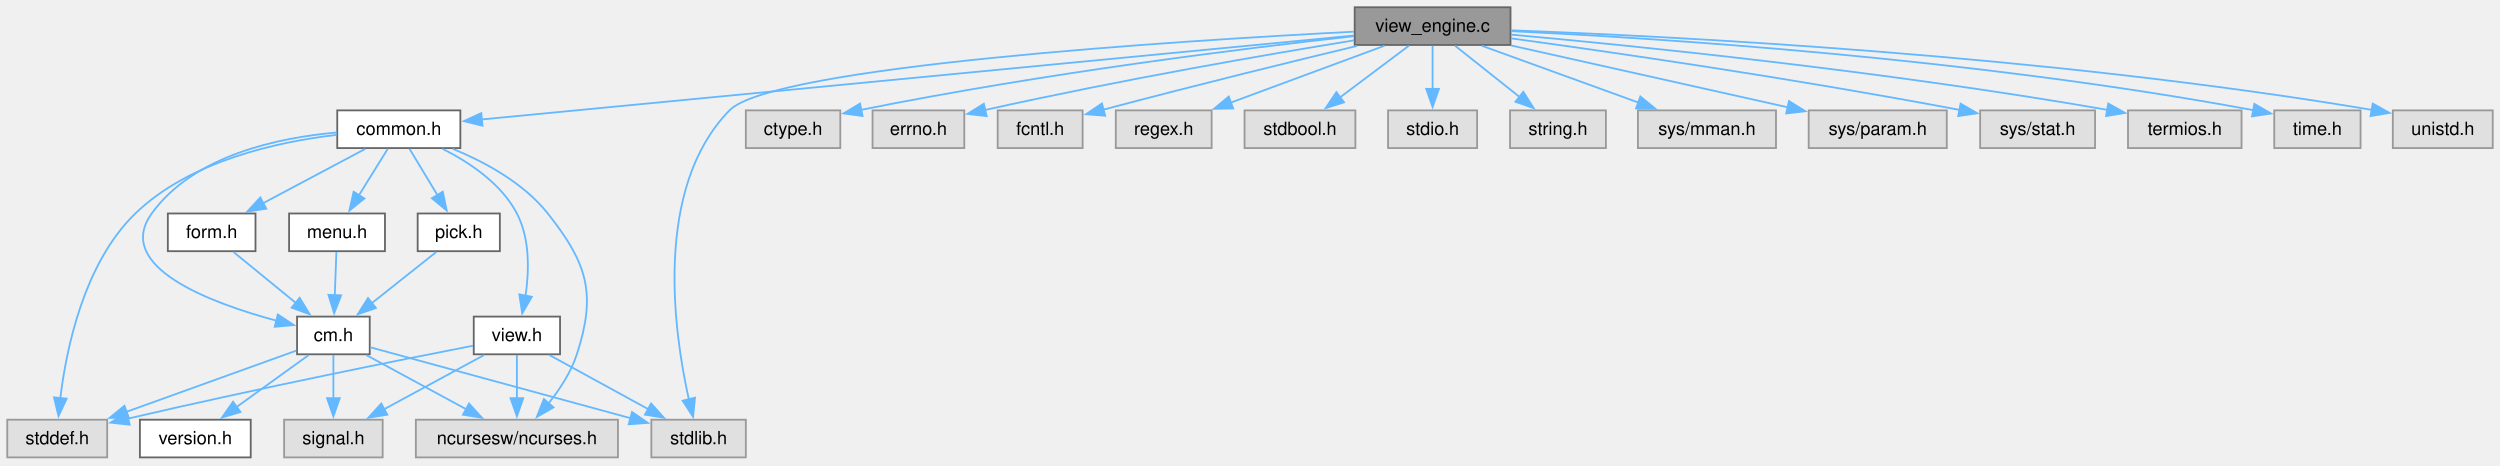
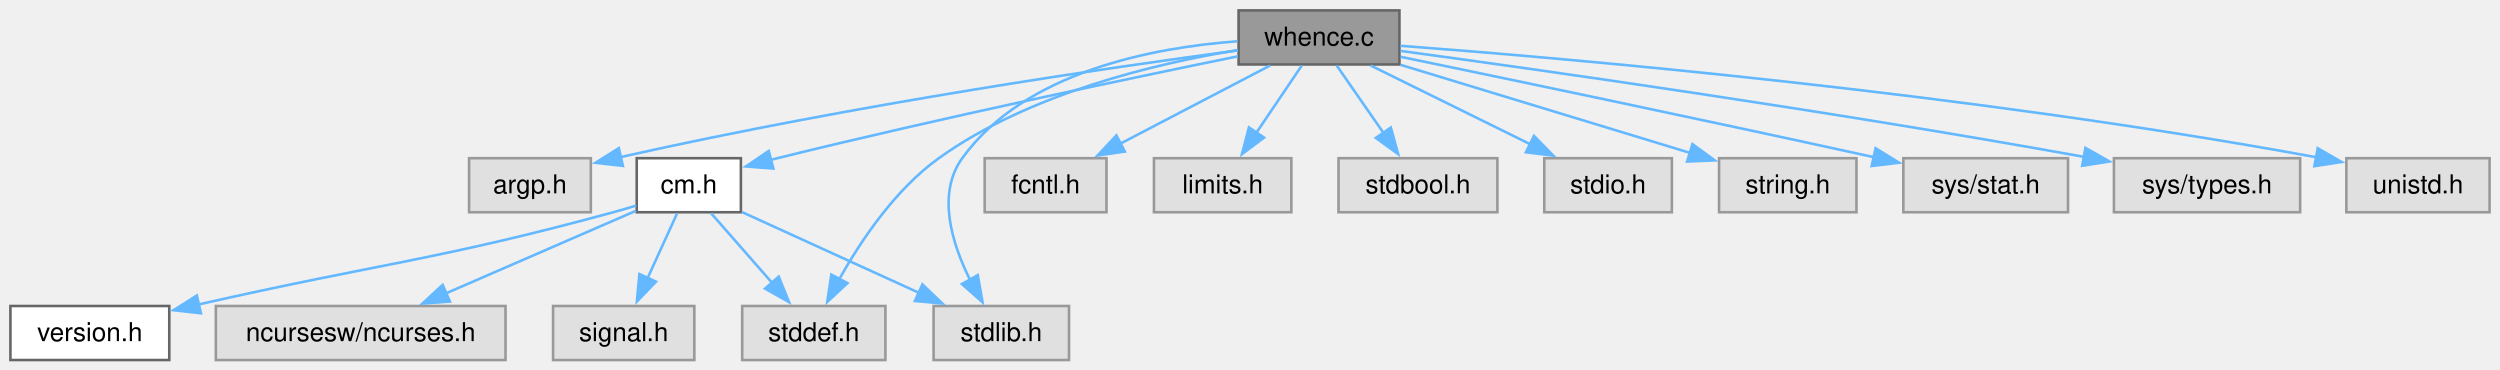
- <svg xmlns="http://www.w3.org/2000/svg" xmlns:xlink="http://www.w3.org/1999/xlink" width="1376pt" height="256pt" viewBox="0.00 0.00 1376.00 256.00">
-   <g id="graph0" class="graph" transform="scale(1 1) rotate(0) translate(4 251.75)">
+ <svg xmlns="http://www.w3.org/2000/svg" xmlns:xlink="http://www.w3.org/1999/xlink" width="960pt" height="142pt" viewBox="0.00 0.00 960.00 142.00">
+   <g id="graph0" class="graph" transform="scale(1 1) rotate(0) translate(4 138.25)">
    <g id="Node000001" class="node">
      <g id="a_Node000001">
-         <a xlink:title="The working part of View.">
-           <polygon fill="#999999" stroke="#666666" points="827.38,-247.75 741.62,-247.75 741.62,-227 827.38,-227 827.38,-247.75" />
-           <text xml:space="preserve" text-anchor="middle" x="784.5" y="-234.25" font-family="Helvetica,sans-Serif" font-size="10.00">view_engine.c</text>
+         <a xlink:title="Find the full path of a file in the directories specified by the.">
+           <polygon fill="#999999" stroke="#666666" points="533.38,-134.25 471.62,-134.25 471.62,-113.5 533.38,-113.5 533.38,-134.25" />
+           <text xml:space="preserve" text-anchor="middle" x="502.5" y="-120.75" font-family="Helvetica,sans-Serif" font-size="10.00">whence.c</text>
        </a>
      </g>
    </g>
    <g id="Node000002" class="node">
      <g id="a_Node000002">
-         <a xlink:href="../../dd/dd8/a00719.html" target="_top" xlink:title="Headder for C-Menu Menu, Form, Pick, and View components.">
-           <polygon fill="white" stroke="#666666" points="249.38,-191 181.62,-191 181.62,-170.25 249.38,-170.25 249.38,-191" />
-           <text xml:space="preserve" text-anchor="middle" x="215.5" y="-177.5" font-family="Helvetica,sans-Serif" font-size="10.00">common.h</text>
+         <a xlink:title=" ">
+           <polygon fill="#e0e0e0" stroke="#999999" points="222.88,-77.5 176.12,-77.5 176.12,-56.75 222.88,-56.75 222.88,-77.5" />
+           <text xml:space="preserve" text-anchor="middle" x="199.5" y="-64" font-family="Helvetica,sans-Serif" font-size="10.00">argp.h</text>
        </a>
      </g>
    </g>
    <g id="edge1_Node000001_Node000002" class="edge">
      <g id="a_edge1_Node000001_Node000002">
        <a xlink:title=" ">
-           <path fill="none" stroke="#63b8ff" d="M741.27,-232.21C636.28,-222.11 368.62,-196.36 261.17,-186.02" />
-           <polygon fill="#63b8ff" stroke="#63b8ff" points="261.57,-182.54 251.28,-185.07 260.9,-189.51 261.57,-182.54" />
+           <path fill="none" stroke="#63b8ff" d="M471.38,-118.89C422.72,-112.4 325.5,-98.38 234.27,-77.93" />
+           <polygon fill="#63b8ff" stroke="#63b8ff" points="235.19,-74.55 224.66,-75.74 233.63,-81.37 235.19,-74.55" />
+         </a>
+       </g>
+     </g>
+     <g id="Node000003" class="node">
+       <g id="a_Node000003">
+         <a xlink:href="../../d8/db9/a00725.html" target="_top" xlink:title="Headder for C-Menu API library, libcm.so.">
+           <polygon fill="white" stroke="#666666" points="280.5,-77.5 240.5,-77.5 240.5,-56.75 280.5,-56.75 280.5,-77.5" />
+           <text xml:space="preserve" text-anchor="middle" x="260.5" y="-64" font-family="Helvetica,sans-Serif" font-size="10.00">cm.h</text>
+         </a>
+       </g>
+     </g>
+     <g id="edge2_Node000001_Node000003" class="edge">
+       <g id="a_edge2_Node000001_Node000003">
+         <a xlink:title=" ">
+           <path fill="none" stroke="#63b8ff" d="M471.37,-116.63C430.59,-108.33 356.94,-92.91 294.5,-77.5 293.68,-77.3 292.84,-77.09 292,-76.87" />
+           <polygon fill="#63b8ff" stroke="#63b8ff" points="292.97,-73.51 282.41,-74.34 291.19,-80.28 292.97,-73.51" />
+         </a>
+       </g>
+     </g>
+     <g id="Node000007" class="node">
+       <g id="a_Node000007">
+         <a xlink:title=" ">
+           <polygon fill="#e0e0e0" stroke="#999999" points="336,-20.75 281,-20.75 281,0 336,0 336,-20.75" />
+           <text xml:space="preserve" text-anchor="middle" x="308.5" y="-7.25" font-family="Helvetica,sans-Serif" font-size="10.00">stddef.h</text>
+         </a>
+       </g>
+     </g>
+     <g id="edge11_Node000001_Node000007" class="edge">
+       <g id="a_edge11_Node000001_Node000007">
+         <a xlink:title=" ">
+           <path fill="none" stroke="#63b8ff" d="M471.16,-119.01C439.72,-113.86 391.12,-102.33 356.5,-77.5 339.78,-65.51 326.6,-45.88 318.31,-31.12" />
+           <polygon fill="#63b8ff" stroke="#63b8ff" points="321.43,-29.53 313.66,-22.32 315.24,-32.8 321.43,-29.53" />
        </a>
      </g>
    </g>
    <g id="Node000008" class="node">
      <g id="a_Node000008">
        <a xlink:title=" ">
          <polygon fill="#e0e0e0" stroke="#999999" points="406.5,-20.75 354.5,-20.75 354.5,0 406.5,0 406.5,-20.75" />
          <text xml:space="preserve" text-anchor="middle" x="380.5" y="-7.25" font-family="Helvetica,sans-Serif" font-size="10.00">stdlib.h</text>
        </a>
      </g>
    </g>
-     <g id="edge27_Node000001_Node000008" class="edge">
-       <g id="a_edge27_Node000001_Node000008">
-         <a xlink:title=" ">
-           <path fill="none" stroke="#63b8ff" d="M741.16,-234.32C645.17,-229.35 421.21,-215.24 397.5,-191 355.59,-148.14 366.84,-68.98 375.19,-31.75" />
-           <polygon fill="#63b8ff" stroke="#63b8ff" points="378.52,-32.85 377.47,-22.31 371.72,-31.21 378.52,-32.85" />
+     <g id="edge13_Node000001_Node000008" class="edge">
+       <g id="a_edge13_Node000001_Node000008">
+         <a xlink:title=" ">
+           <path fill="none" stroke="#63b8ff" d="M471.16,-122.39C438.72,-120.01 389.48,-110.71 365.5,-77.5 355.61,-63.81 361.52,-44.7 368.62,-30.55" />
+           <polygon fill="#63b8ff" stroke="#63b8ff" points="371.47,-32.61 373.3,-22.18 365.36,-29.19 371.47,-32.61" />
+         </a>
+       </g>
+     </g>
+     <g id="Node000009" class="node">
+       <g id="a_Node000009">
+         <a xlink:title=" ">
+           <polygon fill="#e0e0e0" stroke="#999999" points="420.88,-77.5 374.12,-77.5 374.12,-56.75 420.88,-56.75 420.88,-77.5" />
+           <text xml:space="preserve" text-anchor="middle" x="397.5" y="-64" font-family="Helvetica,sans-Serif" font-size="10.00">fcntl.h</text>
+         </a>
+       </g>
+     </g>
+     <g id="edge8_Node000001_Node000009" class="edge">
+       <g id="a_edge8_Node000001_Node000009">
+         <a xlink:title=" ">
+           <path fill="none" stroke="#63b8ff" d="M483.73,-113.09C467.75,-104.76 444.55,-92.66 426.24,-83.11" />
+           <polygon fill="#63b8ff" stroke="#63b8ff" points="427.94,-80.05 417.45,-78.53 424.7,-86.26 427.94,-80.05" />
+         </a>
+       </g>
+     </g>
+     <g id="Node000010" class="node">
+       <g id="a_Node000010">
+         <a xlink:title=" ">
+           <polygon fill="#e0e0e0" stroke="#999999" points="491.88,-77.5 439.12,-77.5 439.12,-56.75 491.88,-56.75 491.88,-77.5" />
+           <text xml:space="preserve" text-anchor="middle" x="465.5" y="-64" font-family="Helvetica,sans-Serif" font-size="10.00">limits.h</text>
+         </a>
+       </g>
+     </g>
+     <g id="edge9_Node000001_Node000010" class="edge">
+       <g id="a_edge9_Node000001_Node000010">
+         <a xlink:title=" ">
+           <path fill="none" stroke="#63b8ff" d="M495.89,-113.09C491.04,-105.92 484.32,-95.98 478.43,-87.26" />
+           <polygon fill="#63b8ff" stroke="#63b8ff" points="481.4,-85.41 472.91,-79.08 475.6,-89.33 481.4,-85.41" />
+         </a>
+       </g>
+     </g>
+     <g id="Node000011" class="node">
+       <g id="a_Node000011">
+         <a xlink:title=" ">
+           <polygon fill="#e0e0e0" stroke="#999999" points="571,-77.5 510,-77.5 510,-56.75 571,-56.75 571,-77.5" />
+           <text xml:space="preserve" text-anchor="middle" x="540.5" y="-64" font-family="Helvetica,sans-Serif" font-size="10.00">stdbool.h</text>
+         </a>
+       </g>
+     </g>
+     <g id="edge10_Node000001_Node000011" class="edge">
+       <g id="a_edge10_Node000001_Node000011">
+         <a xlink:title=" ">
+           <path fill="none" stroke="#63b8ff" d="M509.29,-113.09C514.27,-105.92 521.17,-95.98 527.22,-87.26" />
+           <polygon fill="#63b8ff" stroke="#63b8ff" points="530.08,-89.28 532.9,-79.07 524.32,-85.29 530.08,-89.28" />
+         </a>
+       </g>
+     </g>
+     <g id="Node000012" class="node">
+       <g id="a_Node000012">
+         <a xlink:title=" ">
+           <polygon fill="#e0e0e0" stroke="#999999" points="638,-77.5 589,-77.5 589,-56.75 638,-56.75 638,-77.5" />
+           <text xml:space="preserve" text-anchor="middle" x="613.5" y="-64" font-family="Helvetica,sans-Serif" font-size="10.00">stdio.h</text>
+         </a>
+       </g>
+     </g>
+     <g id="edge12_Node000001_Node000012" class="edge">
+       <g id="a_edge12_Node000001_Node000012">
+         <a xlink:title=" ">
+           <path fill="none" stroke="#63b8ff" d="M522.34,-113.09C539.39,-104.68 564.22,-92.43 583.66,-82.84" />
+           <polygon fill="#63b8ff" stroke="#63b8ff" points="585.05,-86.06 592.47,-78.5 581.95,-79.78 585.05,-86.06" />
        </a>
      </g>
    </g>
    <g id="Node000013" class="node">
      <g id="a_Node000013">
        <a xlink:title=" ">
-           <polygon fill="#e0e0e0" stroke="#999999" points="458.5,-191 406.5,-191 406.5,-170.25 458.5,-170.25 458.5,-191" />
-           <text xml:space="preserve" text-anchor="middle" x="432.5" y="-177.5" font-family="Helvetica,sans-Serif" font-size="10.00">ctype.h</text>
-         </a>
-       </g>
-     </g>
-     <g id="edge21_Node000001_Node000013" class="edge">
-       <g id="a_edge21_Node000001_Node000013">
-         <a xlink:title=" ">
-           <path fill="none" stroke="#63b8ff" d="M741.15,-231.83C681.99,-225.27 572.5,-211.84 469.97,-191.3" />
-           <polygon fill="#63b8ff" stroke="#63b8ff" points="470.77,-187.89 460.28,-189.33 469.38,-194.75 470.77,-187.89" />
+           <polygon fill="#e0e0e0" stroke="#999999" points="708.88,-77.5 656.12,-77.5 656.12,-56.75 708.88,-56.75 708.88,-77.5" />
+           <text xml:space="preserve" text-anchor="middle" x="682.5" y="-64" font-family="Helvetica,sans-Serif" font-size="10.00">string.h</text>
+         </a>
+       </g>
+     </g>
+     <g id="edge14_Node000001_Node000013" class="edge">
+       <g id="a_edge14_Node000001_Node000013">
+         <a xlink:title=" ">
+           <path fill="none" stroke="#63b8ff" d="M533.85,-113.34C564.76,-103.94 612,-89.57 644.91,-79.56" />
+           <polygon fill="#63b8ff" stroke="#63b8ff" points="645.9,-82.92 654.45,-76.66 643.86,-76.22 645.9,-82.92" />
        </a>
      </g>
    </g>
    <g id="Node000014" class="node">
      <g id="a_Node000014">
        <a xlink:title=" ">
-           <polygon fill="#e0e0e0" stroke="#999999" points="526.75,-191 476.25,-191 476.25,-170.25 526.75,-170.25 526.75,-191" />
-           <text xml:space="preserve" text-anchor="middle" x="501.5" y="-177.5" font-family="Helvetica,sans-Serif" font-size="10.00">errno.h</text>
-         </a>
-       </g>
-     </g>
-     <g id="edge22_Node000001_Node000014" class="edge">
-       <g id="a_edge22_Node000001_Node000014">
-         <a xlink:title=" ">
-           <path fill="none" stroke="#63b8ff" d="M741.28,-229.55C693.85,-221.83 615.27,-208.33 537.95,-191.17" />
-           <polygon fill="#63b8ff" stroke="#63b8ff" points="539.06,-187.83 528.53,-189.06 537.52,-194.66 539.06,-187.83" />
+           <polygon fill="#e0e0e0" stroke="#999999" points="790.12,-77.5 726.88,-77.5 726.88,-56.75 790.12,-56.75 790.12,-77.5" />
+           <text xml:space="preserve" text-anchor="middle" x="758.5" y="-64" font-family="Helvetica,sans-Serif" font-size="10.00">sys/stat.h</text>
+         </a>
+       </g>
+     </g>
+     <g id="edge15_Node000001_Node000014" class="edge">
+       <g id="a_edge15_Node000001_Node000014">
+         <a xlink:title=" ">
+           <path fill="none" stroke="#63b8ff" d="M533.87,-116.43C573.72,-108.2 644.91,-93.37 715.81,-77.84" />
+           <polygon fill="#63b8ff" stroke="#63b8ff" points="716.23,-81.33 725.25,-75.77 714.73,-74.5 716.23,-81.33" />
        </a>
      </g>
    </g>
    <g id="Node000015" class="node">
      <g id="a_Node000015">
        <a xlink:title=" ">
-           <polygon fill="#e0e0e0" stroke="#999999" points="591.88,-191 545.12,-191 545.12,-170.25 591.88,-170.25 591.88,-191" />
-           <text xml:space="preserve" text-anchor="middle" x="568.5" y="-177.5" font-family="Helvetica,sans-Serif" font-size="10.00">fcntl.h</text>
-         </a>
-       </g>
-     </g>
-     <g id="edge23_Node000001_Node000015" class="edge">
-       <g id="a_edge23_Node000001_Node000015">
-         <a xlink:title=" ">
-           <path fill="none" stroke="#63b8ff" d="M742.97,-226.5C708.21,-218.14 657.03,-205.62 603.38,-191.43" />
-           <polygon fill="#63b8ff" stroke="#63b8ff" points="604.29,-188.05 593.73,-188.87 602.5,-194.82 604.29,-188.05" />
+           <polygon fill="#e0e0e0" stroke="#999999" points="879.25,-77.5 807.75,-77.5 807.75,-56.75 879.25,-56.75 879.25,-77.5" />
+           <text xml:space="preserve" text-anchor="middle" x="843.5" y="-64" font-family="Helvetica,sans-Serif" font-size="10.00">sys/types.h</text>
+         </a>
+       </g>
+     </g>
+     <g id="edge16_Node000001_Node000015" class="edge">
+       <g id="a_edge16_Node000001_Node000015">
+         <a xlink:title=" ">
+           <path fill="none" stroke="#63b8ff" d="M533.81,-118.7C586.17,-111.6 695.03,-96.26 796.46,-77.98" />
+           <polygon fill="#63b8ff" stroke="#63b8ff" points="796.81,-81.47 806.03,-76.24 795.56,-74.59 796.81,-81.47" />
        </a>
      </g>
    </g>
    <g id="Node000016" class="node">
      <g id="a_Node000016">
        <a xlink:title=" ">
-           <polygon fill="#e0e0e0" stroke="#999999" points="662.88,-191 610.12,-191 610.12,-170.25 662.88,-170.25 662.88,-191" />
-           <text xml:space="preserve" text-anchor="middle" x="636.5" y="-177.5" font-family="Helvetica,sans-Serif" font-size="10.00">regex.h</text>
-         </a>
-       </g>
-     </g>
-     <g id="edge24_Node000001_Node000016" class="edge">
-       <g id="a_edge24_Node000001_Node000016">
-         <a xlink:title=" ">
-           <path fill="none" stroke="#63b8ff" d="M758.04,-226.59C734.47,-217.87 699.74,-205.02 673.43,-195.29" />
-           <polygon fill="#63b8ff" stroke="#63b8ff" points="674.74,-192.04 664.15,-191.85 672.31,-198.61 674.74,-192.04" />
-         </a>
-       </g>
-     </g>
-     <g id="Node000017" class="node">
-       <g id="a_Node000017">
-         <a xlink:title=" ">
-           <polygon fill="#e0e0e0" stroke="#999999" points="742,-191 681,-191 681,-170.25 742,-170.25 742,-191" />
-           <text xml:space="preserve" text-anchor="middle" x="711.5" y="-177.5" font-family="Helvetica,sans-Serif" font-size="10.00">stdbool.h</text>
-         </a>
-       </g>
-     </g>
-     <g id="edge25_Node000001_Node000017" class="edge">
-       <g id="a_edge25_Node000001_Node000017">
-         <a xlink:title=" ">
-           <path fill="none" stroke="#63b8ff" d="M771.45,-226.59C760.86,-218.65 745.71,-207.28 733.28,-197.96" />
-           <polygon fill="#63b8ff" stroke="#63b8ff" points="735.75,-195.44 725.65,-192.24 731.55,-201.04 735.75,-195.44" />
-         </a>
-       </g>
-     </g>
-     <g id="Node000018" class="node">
-       <g id="a_Node000018">
-         <a xlink:title=" ">
-           <polygon fill="#e0e0e0" stroke="#999999" points="809,-191 760,-191 760,-170.25 809,-170.25 809,-191" />
-           <text xml:space="preserve" text-anchor="middle" x="784.5" y="-177.5" font-family="Helvetica,sans-Serif" font-size="10.00">stdio.h</text>
-         </a>
-       </g>
-     </g>
-     <g id="edge26_Node000001_Node000018" class="edge">
-       <g id="a_edge26_Node000001_Node000018">
-         <a xlink:title=" ">
-           <path fill="none" stroke="#63b8ff" d="M784.5,-226.59C784.5,-219.97 784.5,-210.97 784.5,-202.77" />
-           <polygon fill="#63b8ff" stroke="#63b8ff" points="788,-202.84 784.5,-192.84 781,-202.84 788,-202.84" />
-         </a>
-       </g>
-     </g>
-     <g id="Node000019" class="node">
-       <g id="a_Node000019">
-         <a xlink:title=" ">
-           <polygon fill="#e0e0e0" stroke="#999999" points="879.88,-191 827.12,-191 827.12,-170.25 879.88,-170.25 879.88,-191" />
-           <text xml:space="preserve" text-anchor="middle" x="853.5" y="-177.5" font-family="Helvetica,sans-Serif" font-size="10.00">string.h</text>
-         </a>
-       </g>
-     </g>
-     <g id="edge28_Node000001_Node000019" class="edge">
-       <g id="a_edge28_Node000001_Node000019">
-         <a xlink:title=" ">
-           <path fill="none" stroke="#63b8ff" d="M796.84,-226.59C806.75,-218.72 820.89,-207.5 832.56,-198.24" />
-           <polygon fill="#63b8ff" stroke="#63b8ff" points="834.43,-201.23 840.09,-192.27 830.08,-195.74 834.43,-201.23" />
-         </a>
-       </g>
-     </g>
-     <g id="Node000020" class="node">
-       <g id="a_Node000020">
-         <a xlink:title=" ">
-           <polygon fill="#e0e0e0" stroke="#999999" points="973.5,-191 897.5,-191 897.5,-170.25 973.5,-170.25 973.5,-191" />
-           <text xml:space="preserve" text-anchor="middle" x="935.5" y="-177.5" font-family="Helvetica,sans-Serif" font-size="10.00">sys/mman.h</text>
-         </a>
-       </g>
-     </g>
-     <g id="edge29_Node000001_Node000020" class="edge">
-       <g id="a_edge29_Node000001_Node000020">
-         <a xlink:title=" ">
-           <path fill="none" stroke="#63b8ff" d="M811.5,-226.59C835.58,-217.86 871.08,-204.98 897.93,-195.25" />
-           <polygon fill="#63b8ff" stroke="#63b8ff" points="898.85,-198.64 907.06,-191.94 896.47,-192.05 898.85,-198.64" />
-         </a>
-       </g>
-     </g>
-     <g id="Node000021" class="node">
-       <g id="a_Node000021">
-         <a xlink:title=" ">
-           <polygon fill="#e0e0e0" stroke="#999999" points="1067.5,-191 991.5,-191 991.5,-170.25 1067.5,-170.25 1067.5,-191" />
-           <text xml:space="preserve" text-anchor="middle" x="1029.5" y="-177.5" font-family="Helvetica,sans-Serif" font-size="10.00">sys/param.h</text>
-         </a>
-       </g>
-     </g>
-     <g id="edge30_Node000001_Node000021" class="edge">
-       <g id="a_edge30_Node000001_Node000021">
-         <a xlink:title=" ">
-           <path fill="none" stroke="#63b8ff" d="M827.74,-226.71C870.32,-217.2 935.31,-202.67 979.96,-192.7" />
-           <polygon fill="#63b8ff" stroke="#63b8ff" points="980.65,-196.13 989.65,-190.53 979.13,-189.3 980.65,-196.13" />
-         </a>
-       </g>
-     </g>
-     <g id="Node000022" class="node">
-       <g id="a_Node000022">
-         <a xlink:title=" ">
-           <polygon fill="#e0e0e0" stroke="#999999" points="1149.12,-191 1085.88,-191 1085.88,-170.25 1149.12,-170.25 1149.12,-191" />
-           <text xml:space="preserve" text-anchor="middle" x="1117.5" y="-177.5" font-family="Helvetica,sans-Serif" font-size="10.00">sys/stat.h</text>
-         </a>
-       </g>
-     </g>
-     <g id="edge31_Node000001_Node000022" class="edge">
-       <g id="a_edge31_Node000001_Node000022">
-         <a xlink:title=" ">
-           <path fill="none" stroke="#63b8ff" d="M827.71,-230.63C882.67,-223.12 980.74,-208.99 1074.63,-191.24" />
-           <polygon fill="#63b8ff" stroke="#63b8ff" points="1075.11,-194.71 1084.28,-189.4 1073.8,-187.84 1075.11,-194.71" />
-         </a>
-       </g>
-     </g>
-     <g id="Node000023" class="node">
-       <g id="a_Node000023">
-         <a xlink:title=" ">
-           <polygon fill="#e0e0e0" stroke="#999999" points="1229.75,-191 1167.25,-191 1167.25,-170.25 1229.75,-170.25 1229.75,-191" />
-           <text xml:space="preserve" text-anchor="middle" x="1198.5" y="-177.5" font-family="Helvetica,sans-Serif" font-size="10.00">termios.h</text>
-         </a>
-       </g>
-     </g>
-     <g id="edge32_Node000001_Node000023" class="edge">
-       <g id="a_edge32_Node000001_Node000023">
-         <a xlink:title=" ">
-           <path fill="none" stroke="#63b8ff" d="M827.64,-232.69C895.44,-226.56 1031.26,-212.93 1155.87,-191.3" />
-           <polygon fill="#63b8ff" stroke="#63b8ff" points="1156.39,-194.76 1165.63,-189.58 1155.18,-187.87 1156.39,-194.76" />
-         </a>
-       </g>
-     </g>
-     <g id="Node000024" class="node">
-       <g id="a_Node000024">
-         <a xlink:title=" ">
-           <polygon fill="#e0e0e0" stroke="#999999" points="1295.25,-191 1247.75,-191 1247.75,-170.25 1295.25,-170.25 1295.25,-191" />
-           <text xml:space="preserve" text-anchor="middle" x="1271.5" y="-177.5" font-family="Helvetica,sans-Serif" font-size="10.00">time.h</text>
-         </a>
-       </g>
-     </g>
-     <g id="edge33_Node000001_Node000024" class="edge">
-       <g id="a_edge33_Node000001_Node000024">
-         <a xlink:title=" ">
-           <path fill="none" stroke="#63b8ff" d="M827.74,-234.61C906.99,-230.81 1080.89,-219.94 1236.31,-191.09" />
-           <polygon fill="#63b8ff" stroke="#63b8ff" points="1236.8,-194.56 1245.98,-189.27 1235.5,-187.68 1236.8,-194.56" />
-         </a>
-       </g>
-     </g>
-     <g id="Node000025" class="node">
-       <g id="a_Node000025">
-         <a xlink:title=" ">
-           <polygon fill="#e0e0e0" stroke="#999999" points="1368,-191 1313,-191 1313,-170.25 1368,-170.25 1368,-191" />
-           <text xml:space="preserve" text-anchor="middle" x="1340.5" y="-177.5" font-family="Helvetica,sans-Serif" font-size="10.00">unistd.h</text>
-         </a>
-       </g>
-     </g>
-     <g id="edge34_Node000001_Node000025" class="edge">
-       <g id="a_edge34_Node000001_Node000025">
-         <a xlink:title=" ">
-           <path fill="none" stroke="#63b8ff" d="M827.62,-235.06C915.26,-231.85 1120.6,-221.67 1301.37,-191.29" />
-           <polygon fill="#63b8ff" stroke="#63b8ff" points="1301.93,-194.75 1311.2,-189.61 1300.75,-187.85 1301.93,-194.75" />
-         </a>
-       </g>
-     </g>
-     <g id="Node000003" class="node">
-       <g id="a_Node000003">
-         <a xlink:title=" ">
-           <polygon fill="#e0e0e0" stroke="#999999" points="336.12,-20.75 224.88,-20.75 224.88,0 336.12,0 336.12,-20.75" />
-           <text xml:space="preserve" text-anchor="middle" x="280.5" y="-7.25" font-family="Helvetica,sans-Serif" font-size="10.00">ncursesw/ncurses.h</text>
-         </a>
-       </g>
-     </g>
-     <g id="edge2_Node000002_Node000003" class="edge">
-       <g id="a_edge2_Node000002_Node000003">
-         <a xlink:title=" ">
-           <path fill="none" stroke="#63b8ff" d="M245.19,-169.85C262.78,-162.62 284.16,-151.08 297.5,-134.25 319.34,-106.68 324.38,-90.2 313.5,-56.75 310.29,-46.87 304.03,-37.35 297.81,-29.6" />
-           <polygon fill="#63b8ff" stroke="#63b8ff" points="300.65,-27.53 291.46,-22.27 295.36,-32.12 300.65,-27.53" />
+           <polygon fill="#e0e0e0" stroke="#999999" points="952,-77.5 897,-77.5 897,-56.75 952,-56.75 952,-77.5" />
+           <text xml:space="preserve" text-anchor="middle" x="924.5" y="-64" font-family="Helvetica,sans-Serif" font-size="10.00">unistd.h</text>
+         </a>
+       </g>
+     </g>
+     <g id="edge17_Node000001_Node000016" class="edge">
+       <g id="a_edge17_Node000001_Node000016">
+         <a xlink:title=" ">
+           <path fill="none" stroke="#63b8ff" d="M533.74,-120.67C597.96,-115.83 749.59,-102.78 885.66,-77.83" />
+           <polygon fill="#63b8ff" stroke="#63b8ff" points="886,-81.32 895.19,-76.05 884.72,-74.44 886,-81.32" />
        </a>
      </g>
    </g>
    <g id="Node000004" class="node">
      <g id="a_Node000004">
-         <a xlink:href="../../d8/db9/a00725.html" target="_top" xlink:title="Headder for C-Menu API library, libcm.so.">
-           <polygon fill="white" stroke="#666666" points="199.5,-77.5 159.5,-77.5 159.5,-56.75 199.5,-56.75 199.5,-77.5" />
-           <text xml:space="preserve" text-anchor="middle" x="179.5" y="-64" font-family="Helvetica,sans-Serif" font-size="10.00">cm.h</text>
-         </a>
-       </g>
-     </g>
-     <g id="edge3_Node000002_Node000004" class="edge">
-       <g id="a_edge3_Node000002_Node000004">
-         <a xlink:title=" ">
-           <path fill="none" stroke="#63b8ff" d="M181.38,-178.82C149.2,-176.02 102.56,-166.26 79.5,-134.25 58.38,-104.94 111.85,-84.98 148.49,-75.16" />
-           <polygon fill="#63b8ff" stroke="#63b8ff" points="148.92,-78.67 157.75,-72.82 147.2,-71.88 148.92,-78.67" />
-         </a>
-       </g>
-     </g>
-     <g id="Node000007" class="node">
-       <g id="a_Node000007">
-         <a xlink:title=" ">
-           <polygon fill="#e0e0e0" stroke="#999999" points="55,-20.75 0,-20.75 0,0 55,0 55,-20.75" />
-           <text xml:space="preserve" text-anchor="middle" x="27.5" y="-7.25" font-family="Helvetica,sans-Serif" font-size="10.00">stddef.h</text>
-         </a>
-       </g>
-     </g>
-     <g id="edge20_Node000002_Node000007" class="edge">
-       <g id="a_edge20_Node000002_Node000007">
-         <a xlink:title=" ">
-           <path fill="none" stroke="#63b8ff" d="M181.19,-177.51C148.67,-173.72 100.46,-163.22 70.5,-134.25 42.17,-106.85 32.48,-59.76 29.19,-32.52" />
-           <polygon fill="#63b8ff" stroke="#63b8ff" points="32.69,-32.34 28.2,-22.74 25.72,-33.04 32.69,-32.34" />
-         </a>
-       </g>
-     </g>
-     <g id="Node000009" class="node">
-       <g id="a_Node000009">
-         <a xlink:href="../../d2/d94/a00716.html" target="_top" xlink:title="Form data structures, enums, types, end process declarations.">
-           <polygon fill="white" stroke="#666666" points="136.62,-134.25 88.38,-134.25 88.38,-113.5 136.62,-113.5 136.62,-134.25" />
-           <text xml:space="preserve" text-anchor="middle" x="112.5" y="-120.75" font-family="Helvetica,sans-Serif" font-size="10.00">form.h</text>
-         </a>
-       </g>
-     </g>
-     <g id="edge9_Node000002_Node000009" class="edge">
-       <g id="a_edge9_Node000002_Node000009">
-         <a xlink:title=" ">
-           <path fill="none" stroke="#63b8ff" d="M197.09,-169.84C181.41,-161.51 158.65,-149.41 140.69,-139.86" />
-           <polygon fill="#63b8ff" stroke="#63b8ff" points="142.56,-136.89 132.09,-135.29 139.28,-143.07 142.56,-136.89" />
-         </a>
-       </g>
-     </g>
-     <g id="Node000010" class="node">
-       <g id="a_Node000010">
-         <a xlink:href="../../df/df7/a00731.html" target="_top" xlink:title="Menu data structures, enums, types, end external declarations.">
-           <polygon fill="white" stroke="#666666" points="207.88,-134.25 155.12,-134.25 155.12,-113.5 207.88,-113.5 207.88,-134.25" />
-           <text xml:space="preserve" text-anchor="middle" x="181.5" y="-120.75" font-family="Helvetica,sans-Serif" font-size="10.00">menu.h</text>
-         </a>
-       </g>
-     </g>
-     <g id="edge11_Node000002_Node000010" class="edge">
-       <g id="a_edge11_Node000002_Node000010">
-         <a xlink:title=" ">
-           <path fill="none" stroke="#63b8ff" d="M209.42,-169.84C205.02,-162.75 198.93,-152.94 193.56,-144.29" />
-           <polygon fill="#63b8ff" stroke="#63b8ff" points="196.57,-142.51 188.32,-135.86 190.63,-146.21 196.57,-142.51" />
-         </a>
-       </g>
-     </g>
-     <g id="Node000011" class="node">
-       <g id="a_Node000011">
-         <a xlink:href="../../db/d7c/a00722.html" target="_top" xlink:title="Pick data structures, enums, types, end external declarations.">
-           <polygon fill="white" stroke="#666666" points="271.12,-134.25 225.88,-134.25 225.88,-113.5 271.12,-113.5 271.12,-134.25" />
-           <text xml:space="preserve" text-anchor="middle" x="248.5" y="-120.75" font-family="Helvetica,sans-Serif" font-size="10.00">pick.h</text>
-         </a>
-       </g>
-     </g>
-     <g id="edge13_Node000002_Node000011" class="edge">
-       <g id="a_edge13_Node000002_Node000011">
-         <a xlink:title=" ">
-           <path fill="none" stroke="#63b8ff" d="M221.4,-169.84C225.67,-162.75 231.58,-152.94 236.8,-144.29" />
-           <polygon fill="#63b8ff" stroke="#63b8ff" points="239.71,-146.25 241.87,-135.87 233.71,-142.63 239.71,-146.25" />
-         </a>
-       </g>
-     </g>
-     <g id="Node000012" class="node">
-       <g id="a_Node000012">
-         <a xlink:href="../../d6/dc0/a00734.html" target="_top" xlink:title="View data structures, enums, types, end external declarations.">
-           <polygon fill="white" stroke="#666666" points="304.25,-77.5 256.75,-77.5 256.75,-56.75 304.25,-56.75 304.25,-77.5" />
-           <text xml:space="preserve" text-anchor="middle" x="280.5" y="-64" font-family="Helvetica,sans-Serif" font-size="10.00">view.h</text>
-         </a>
-       </g>
-     </g>
-     <g id="edge15_Node000002_Node000012" class="edge">
-       <g id="a_edge15_Node000002_Node000012">
-         <a xlink:title=" ">
-           <path fill="none" stroke="#63b8ff" d="M239.58,-169.84C254.3,-162.44 271.91,-150.72 280.5,-134.25 287.73,-120.38 287.27,-102.54 285.25,-88.88" />
-           <polygon fill="#63b8ff" stroke="#63b8ff" points="288.72,-88.41 283.41,-79.24 281.84,-89.72 288.72,-88.41" />
-         </a>
-       </g>
-     </g>
-     <g id="edge5_Node000004_Node000003" class="edge">
-       <g id="a_edge5_Node000004_Node000003">
-         <a xlink:title=" ">
-           <path fill="none" stroke="#63b8ff" d="M197.56,-56.34C212.92,-48.01 235.24,-35.91 252.86,-26.36" />
-           <polygon fill="#63b8ff" stroke="#63b8ff" points="254.15,-29.64 261.27,-21.8 250.81,-23.49 254.15,-29.64" />
+         <a xlink:href="../../df/d3b/a00728.html" target="_top" xlink:title=" ">
+           <polygon fill="white" stroke="#666666" points="61,-20.75 0,-20.75 0,0 61,0 61,-20.75" />
+           <text xml:space="preserve" text-anchor="middle" x="30.5" y="-7.25" font-family="Helvetica,sans-Serif" font-size="10.00">version.h</text>
+         </a>
+       </g>
+     </g>
+     <g id="edge3_Node000003_Node000004" class="edge">
+       <g id="a_edge3_Node000003_Node000004">
+         <a xlink:title=" ">
+           <path fill="none" stroke="#63b8ff" d="M240.29,-59.32C237.36,-58.41 234.36,-57.53 231.5,-56.75 163.67,-38.29 143.25,-37.41 72.03,-21.29" />
+           <polygon fill="#63b8ff" stroke="#63b8ff" points="73.15,-17.95 62.62,-19.13 71.59,-24.78 73.15,-17.95" />
        </a>
      </g>
    </g>
    <g id="Node000005" class="node">
      <g id="a_Node000005">
-         <a xlink:href="../../df/d3b/a00728.html" target="_top" xlink:title=" ">
-           <polygon fill="white" stroke="#666666" points="134,-20.75 73,-20.75 73,0 134,0 134,-20.75" />
-           <text xml:space="preserve" text-anchor="middle" x="103.5" y="-7.25" font-family="Helvetica,sans-Serif" font-size="10.00">version.h</text>
-         </a>
-       </g>
-     </g>
-     <g id="edge4_Node000004_Node000005" class="edge">
-       <g id="a_edge4_Node000004_Node000005">
-         <a xlink:title=" ">
-           <path fill="none" stroke="#63b8ff" d="M165.91,-56.34C154.89,-48.4 139.11,-37.03 126.18,-27.71" />
-           <polygon fill="#63b8ff" stroke="#63b8ff" points="128.36,-24.97 118.2,-21.96 124.27,-30.65 128.36,-24.97" />
+         <a xlink:title=" ">
+           <polygon fill="#e0e0e0" stroke="#999999" points="190.12,-20.75 78.88,-20.75 78.88,0 190.12,0 190.12,-20.75" />
+           <text xml:space="preserve" text-anchor="middle" x="134.5" y="-7.25" font-family="Helvetica,sans-Serif" font-size="10.00">ncursesw/ncurses.h</text>
+         </a>
+       </g>
+     </g>
+     <g id="edge4_Node000003_Node000005" class="edge">
+       <g id="a_edge4_Node000003_Node000005">
+         <a xlink:title=" ">
+           <path fill="none" stroke="#63b8ff" d="M240.26,-57.33C220.56,-48.77 190.3,-35.62 167.19,-25.58" />
+           <polygon fill="#63b8ff" stroke="#63b8ff" points="168.77,-22.45 158.21,-21.68 165.98,-28.87 168.77,-22.45" />
        </a>
      </g>
    </g>
    <g id="Node000006" class="node">
      <g id="a_Node000006">
        <a xlink:title=" ">
-           <polygon fill="#e0e0e0" stroke="#999999" points="206.62,-20.75 152.38,-20.75 152.38,0 206.62,0 206.62,-20.75" />
-           <text xml:space="preserve" text-anchor="middle" x="179.5" y="-7.25" font-family="Helvetica,sans-Serif" font-size="10.00">signal.h</text>
-         </a>
-       </g>
-     </g>
-     <g id="edge6_Node000004_Node000006" class="edge">
-       <g id="a_edge6_Node000004_Node000006">
-         <a xlink:title=" ">
-           <path fill="none" stroke="#63b8ff" d="M179.5,-56.34C179.5,-49.72 179.5,-40.72 179.5,-32.52" />
-           <polygon fill="#63b8ff" stroke="#63b8ff" points="183,-32.59 179.5,-22.59 176,-32.59 183,-32.59" />
-         </a>
-       </g>
-     </g>
-     <g id="edge7_Node000004_Node000007" class="edge">
-       <g id="a_edge7_Node000004_Node000007">
-         <a xlink:title=" ">
-           <path fill="none" stroke="#63b8ff" d="M159,-58.74C135.14,-50.15 95.25,-35.78 65.64,-25.11" />
-           <polygon fill="#63b8ff" stroke="#63b8ff" points="66.87,-21.84 56.28,-21.74 64.5,-28.42 66.87,-21.84" />
-         </a>
-       </g>
-     </g>
-     <g id="edge8_Node000004_Node000008" class="edge">
-       <g id="a_edge8_Node000004_Node000008">
-         <a xlink:title=" ">
-           <path fill="none" stroke="#63b8ff" d="M199.88,-60.57C233.43,-51.43 300.79,-33.09 343.1,-21.56" />
-           <polygon fill="#63b8ff" stroke="#63b8ff" points="343.87,-24.98 352.6,-18.98 342.03,-18.23 343.87,-24.98" />
-         </a>
-       </g>
-     </g>
-     <g id="edge10_Node000009_Node000004" class="edge">
-       <g id="a_edge10_Node000009_Node000004">
-         <a xlink:title=" ">
-           <path fill="none" stroke="#63b8ff" d="M124.48,-113.09C134.01,-105.3 147.56,-94.22 158.83,-85.01" />
-           <polygon fill="#63b8ff" stroke="#63b8ff" points="160.92,-87.82 166.45,-78.79 156.5,-82.4 160.92,-87.82" />
-         </a>
-       </g>
-     </g>
-     <g id="edge12_Node000010_Node000004" class="edge">
-       <g id="a_edge12_Node000010_Node000004">
-         <a xlink:title=" ">
-           <path fill="none" stroke="#63b8ff" d="M181.14,-113.09C180.9,-106.47 180.57,-97.47 180.27,-89.27" />
-           <polygon fill="#63b8ff" stroke="#63b8ff" points="183.77,-89.21 179.91,-79.34 176.78,-89.46 183.77,-89.21" />
-         </a>
-       </g>
-     </g>
-     <g id="edge14_Node000011_Node000004" class="edge">
-       <g id="a_edge14_Node000011_Node000004">
-         <a xlink:title=" ">
-           <path fill="none" stroke="#63b8ff" d="M236.16,-113.09C226.25,-105.22 212.11,-94 200.44,-84.74" />
-           <polygon fill="#63b8ff" stroke="#63b8ff" points="202.92,-82.24 192.91,-78.77 198.57,-87.73 202.92,-82.24" />
-         </a>
-       </g>
-     </g>
-     <g id="edge16_Node000012_Node000003" class="edge">
-       <g id="a_edge16_Node000012_Node000003">
-         <a xlink:title=" ">
-           <path fill="none" stroke="#63b8ff" d="M280.5,-56.34C280.5,-49.72 280.5,-40.72 280.5,-32.52" />
-           <polygon fill="#63b8ff" stroke="#63b8ff" points="284,-32.59 280.5,-22.59 277,-32.59 284,-32.59" />
-         </a>
-       </g>
-     </g>
-     <g id="edge17_Node000012_Node000006" class="edge">
-       <g id="a_edge17_Node000012_Node000006">
-         <a xlink:title=" ">
-           <path fill="none" stroke="#63b8ff" d="M262.44,-56.34C247.08,-48.01 224.76,-35.91 207.14,-26.36" />
-           <polygon fill="#63b8ff" stroke="#63b8ff" points="209.19,-23.49 198.73,-21.8 205.85,-29.64 209.19,-23.49" />
-         </a>
-       </g>
-     </g>
-     <g id="edge18_Node000012_Node000007" class="edge">
-       <g id="a_edge18_Node000012_Node000007">
-         <a xlink:title=" ">
-           <path fill="none" stroke="#63b8ff" d="M256.33,-61.47C218.05,-54.01 140.88,-38.63 66.35,-21.34" />
-           <polygon fill="#63b8ff" stroke="#63b8ff" points="67.38,-17.99 56.85,-19.12 65.79,-24.81 67.38,-17.99" />
-         </a>
-       </g>
-     </g>
-     <g id="edge19_Node000012_Node000008" class="edge">
-       <g id="a_edge19_Node000012_Node000008">
-         <a xlink:title=" ">
-           <path fill="none" stroke="#63b8ff" d="M298.38,-56.34C313.59,-48.01 335.69,-35.91 353.13,-26.36" />
-           <polygon fill="#63b8ff" stroke="#63b8ff" points="354.36,-29.68 361.45,-21.81 351,-23.54 354.36,-29.68" />
+           <polygon fill="#e0e0e0" stroke="#999999" points="262.62,-20.75 208.38,-20.75 208.38,0 262.62,0 262.62,-20.75" />
+           <text xml:space="preserve" text-anchor="middle" x="235.5" y="-7.25" font-family="Helvetica,sans-Serif" font-size="10.00">signal.h</text>
+         </a>
+       </g>
+     </g>
+     <g id="edge5_Node000003_Node000006" class="edge">
+       <g id="a_edge5_Node000003_Node000006">
+         <a xlink:title=" ">
+           <path fill="none" stroke="#63b8ff" d="M256.03,-56.34C252.87,-49.41 248.51,-39.87 244.63,-31.36" />
+           <polygon fill="#63b8ff" stroke="#63b8ff" points="247.9,-30.1 240.56,-22.46 241.53,-33.01 247.9,-30.1" />
+         </a>
+       </g>
+     </g>
+     <g id="edge6_Node000003_Node000007" class="edge">
+       <g id="a_edge6_Node000003_Node000007">
+         <a xlink:title=" ">
+           <path fill="none" stroke="#63b8ff" d="M269.08,-56.34C275.57,-48.94 284.65,-38.57 292.47,-29.66" />
+           <polygon fill="#63b8ff" stroke="#63b8ff" points="295.03,-32.04 299,-22.22 289.77,-27.43 295.03,-32.04" />
+         </a>
+       </g>
+     </g>
+     <g id="edge7_Node000003_Node000008" class="edge">
+       <g id="a_edge7_Node000003_Node000008">
+         <a xlink:title=" ">
+           <path fill="none" stroke="#63b8ff" d="M280.86,-56.84C299.5,-48.33 327.4,-35.6 348.94,-25.78" />
+           <polygon fill="#63b8ff" stroke="#63b8ff" points="350.21,-29.04 357.86,-21.71 347.31,-22.67 350.21,-29.04" />
        </a>
      </g>
    </g>
  </g>
</svg>
